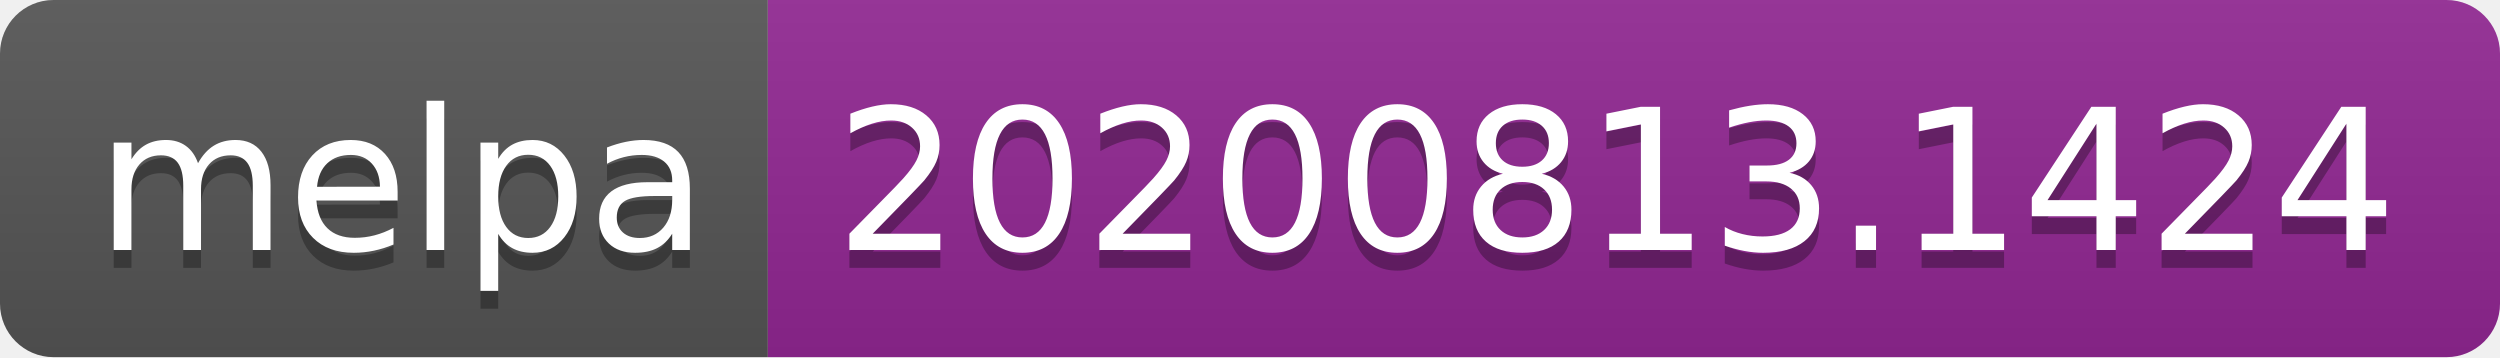
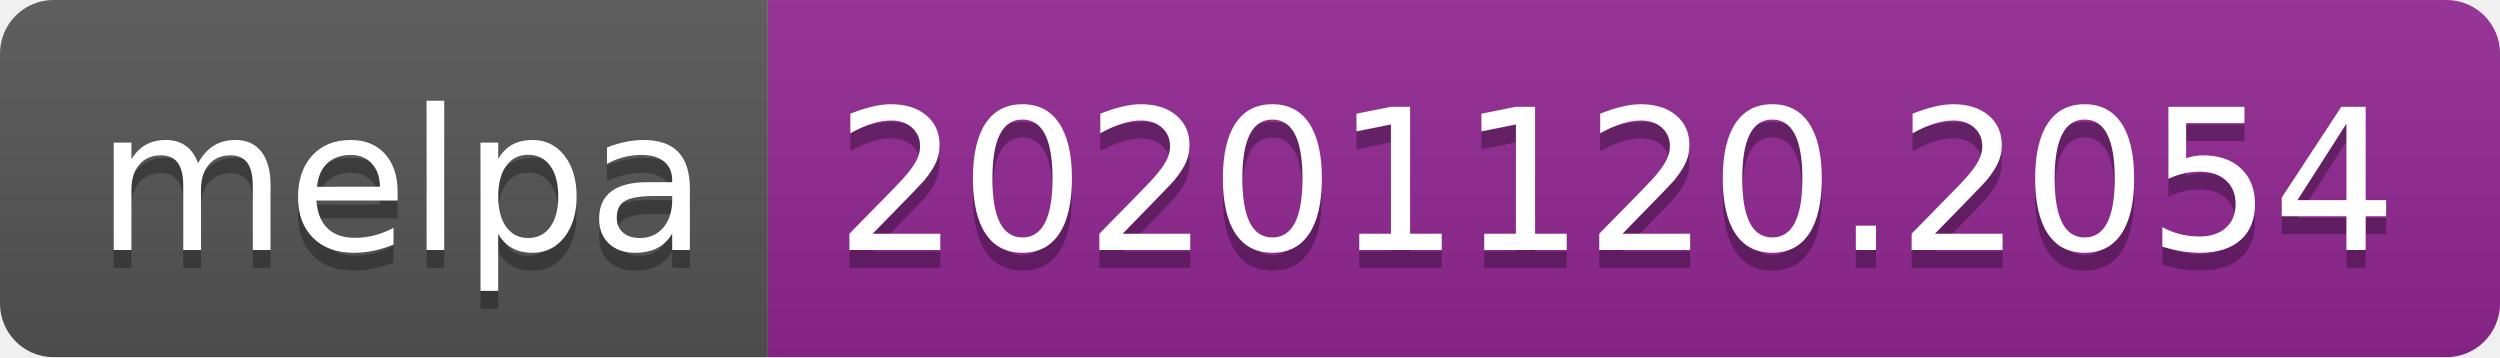
- <svg xmlns="http://www.w3.org/2000/svg" width="140" height="20" role="img" aria-label="melpa: 20200813.1424">
+ <svg xmlns="http://www.w3.org/2000/svg" width="140" height="20" role="img" aria-label="melpa: 20201120.2054">
  <linearGradient id="s" x2="0" y2="100%">
    <stop offset="0" stop-color="#bbb" stop-opacity=".1" />
    <stop offset="1" stop-opacity=".1" />
  </linearGradient>
  <clipPath id="r">
    <rect width="140" height="20" rx="3" fill="#fff" />
  </clipPath>
  <g clip-path="url(#r)">
    <rect width="43" height="20" fill="#555" />
    <rect x="43" width="97" height="20" fill="#922793" />
    <rect width="140" height="20" fill="url(#s)" />
  </g>
  <g fill="#fff" text-anchor="middle" font-family="Verdana,Geneva,DejaVu Sans,sans-serif" text-rendering="geometricPrecision" font-size="110">
    <text aria-hidden="true" x="225" y="150" fill="#010101" fill-opacity=".3" transform="scale(.1)" textLength="330">melpa</text>
    <text x="225" y="140" transform="scale(.1)" fill="#fff" textLength="330">melpa</text>
-     <text aria-hidden="true" x="905" y="150" fill="#010101" fill-opacity=".3" transform="scale(.1)" textLength="870">20200813.1424</text>
-     <text x="905" y="140" transform="scale(.1)" fill="#fff" textLength="870">20200813.1424</text>
+     <text aria-hidden="true" x="905" y="150" fill="#010101" fill-opacity=".3" transform="scale(.1)" textLength="870">20201120.2054</text>
+     <text x="905" y="140" transform="scale(.1)" fill="#fff" textLength="870">20201120.2054</text>
  </g>
</svg>
